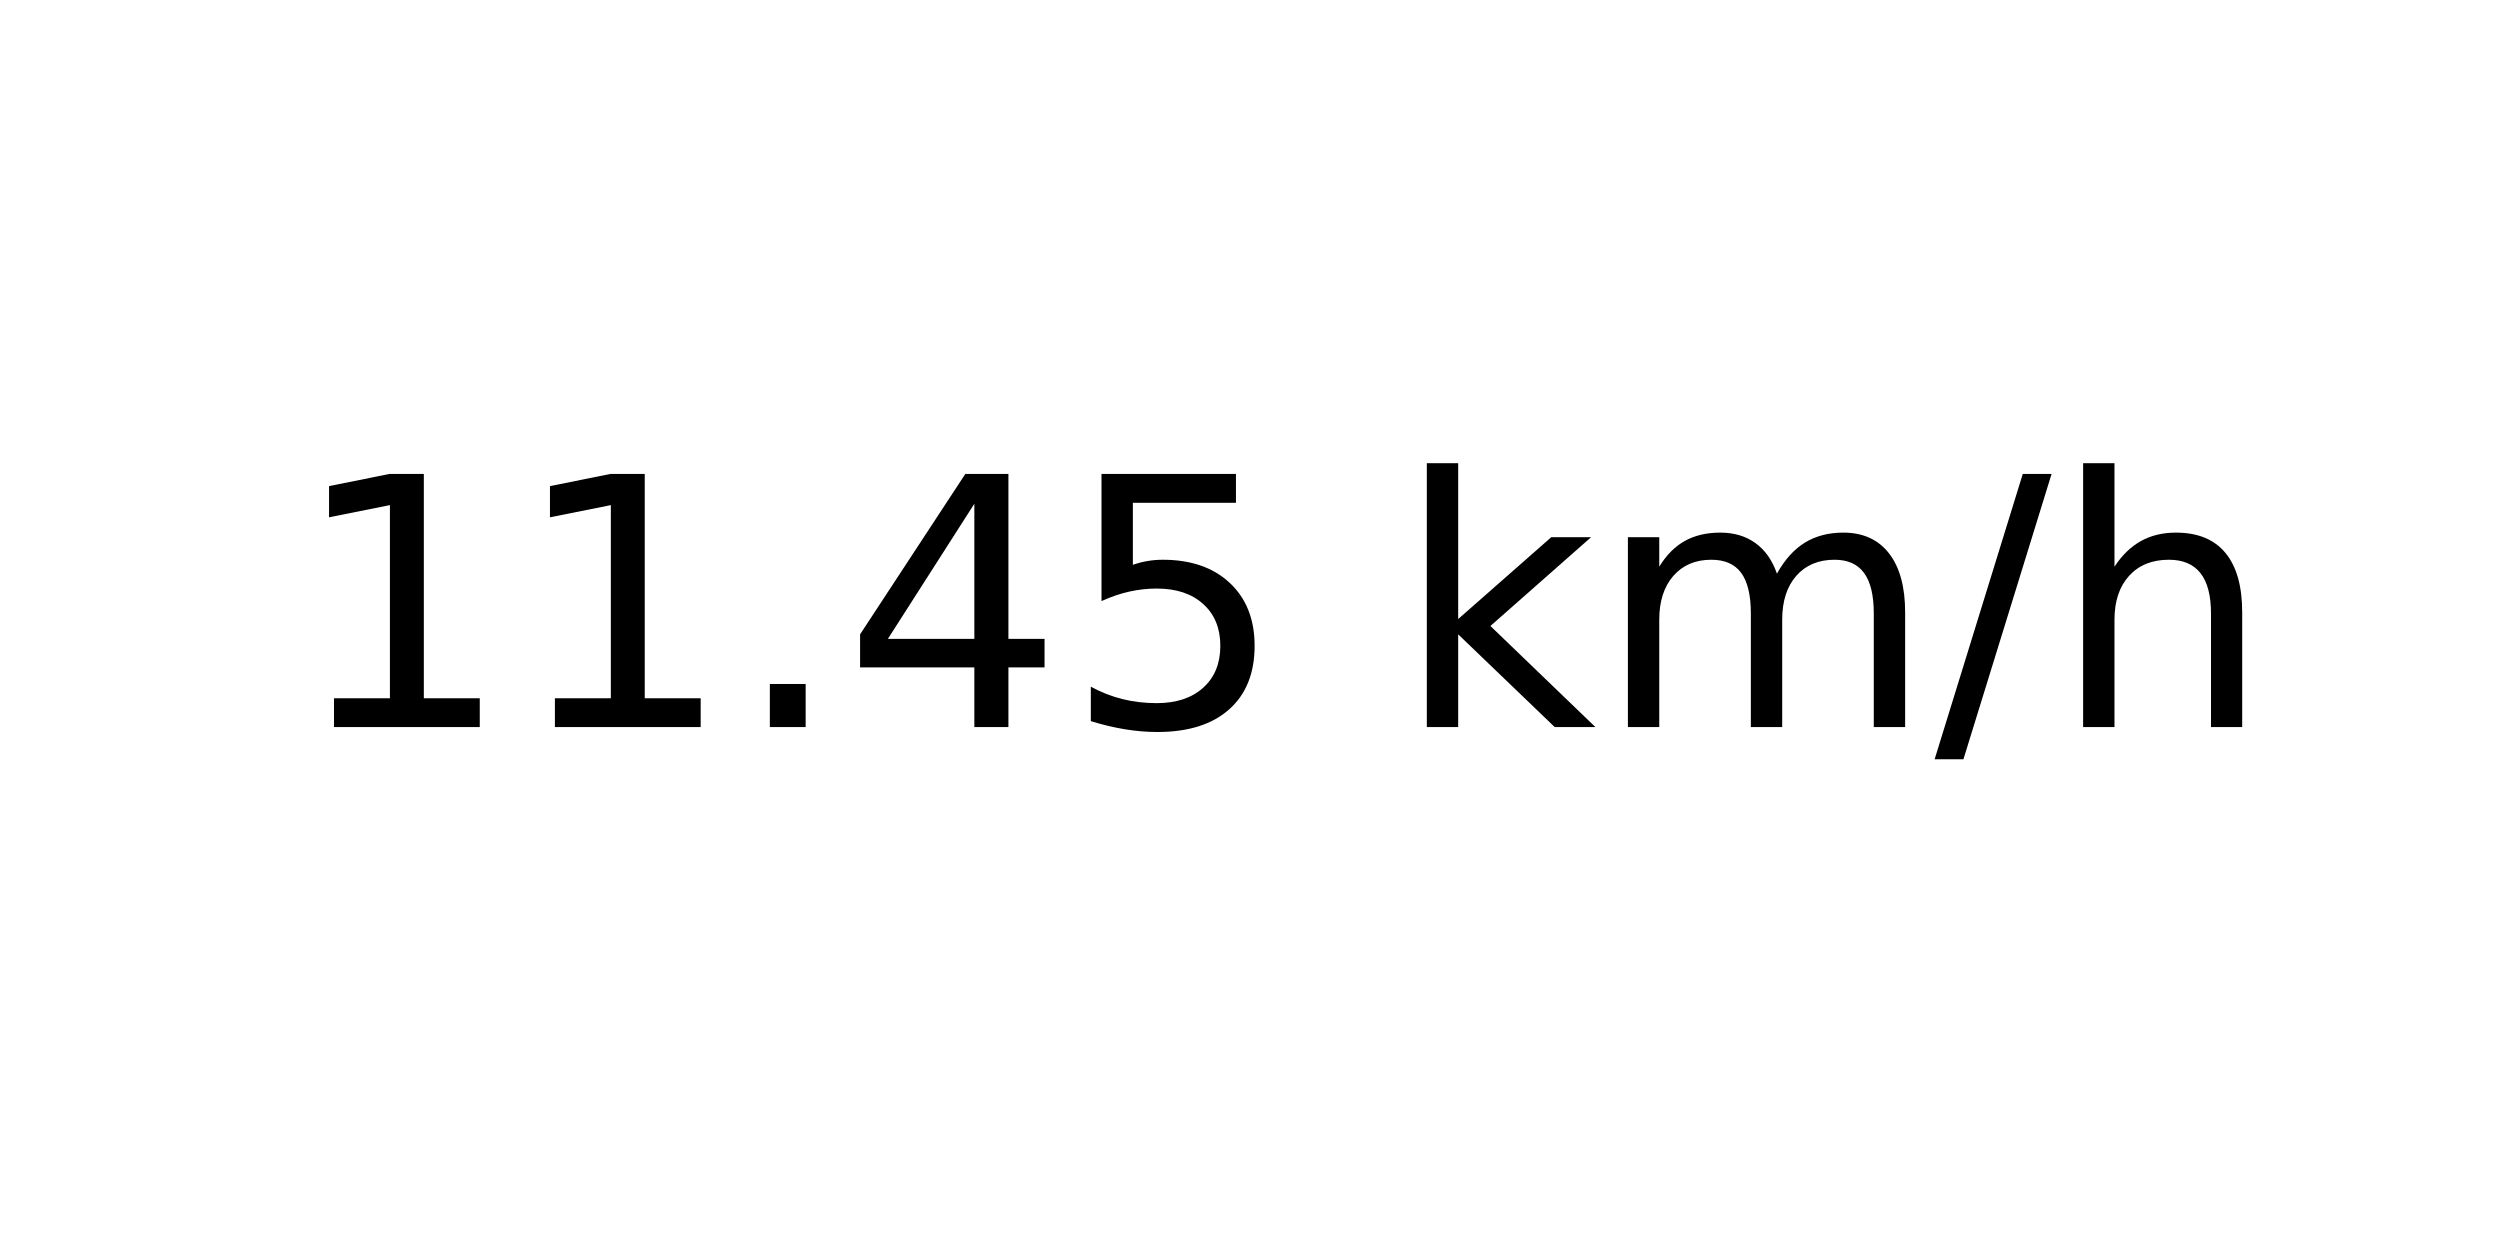
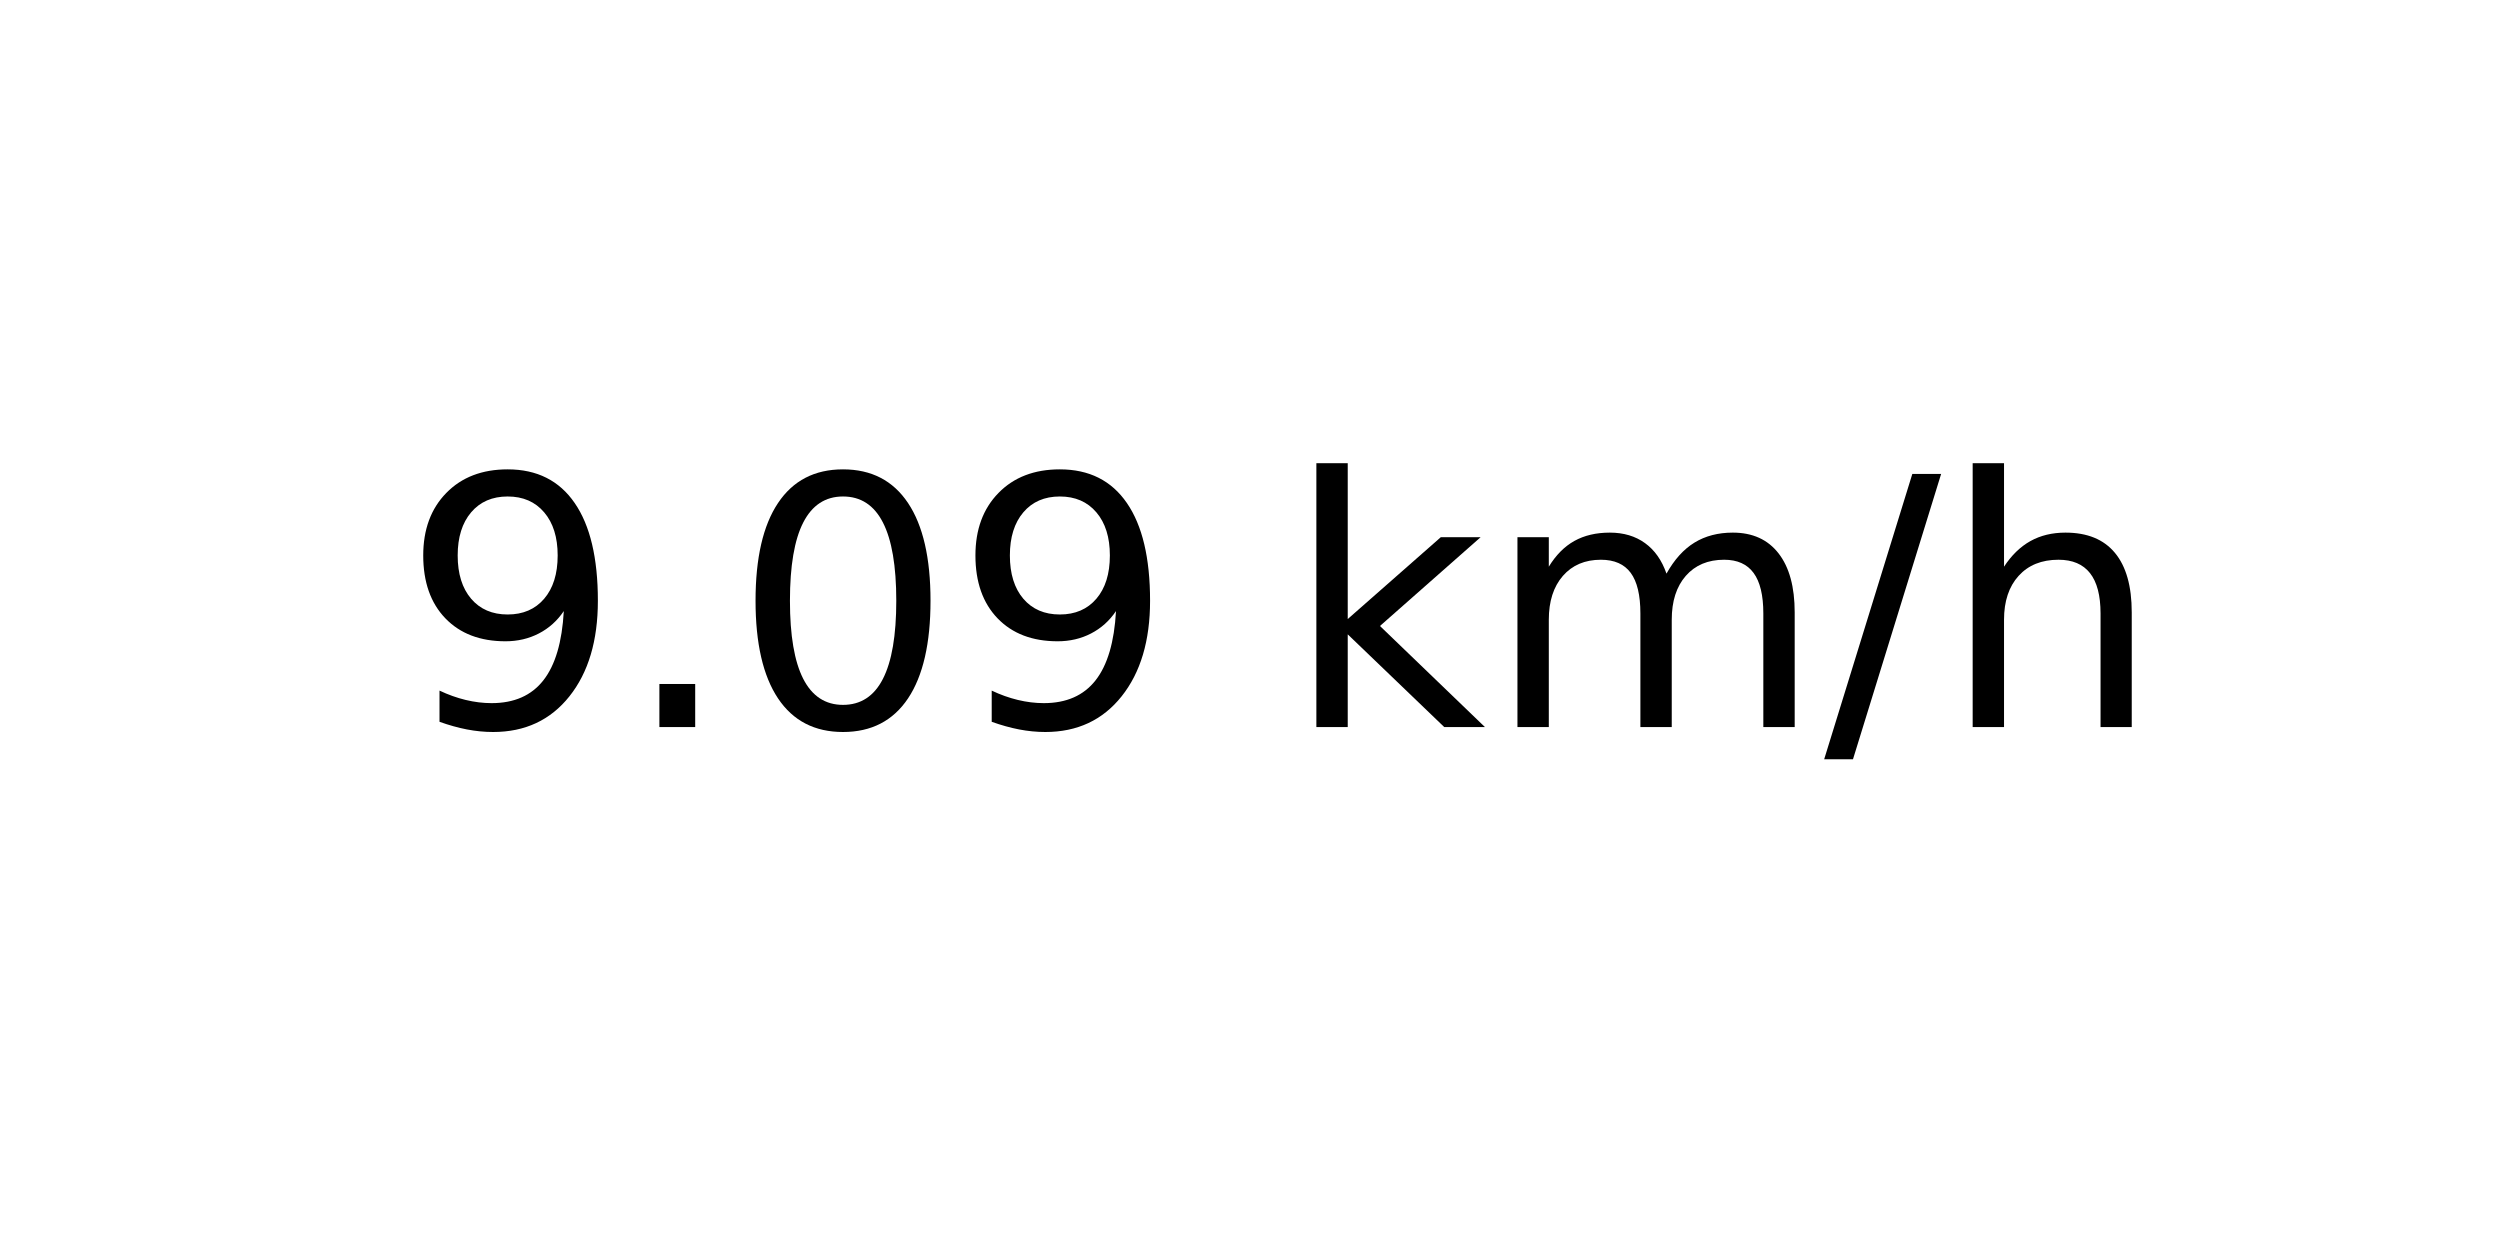
<svg xmlns="http://www.w3.org/2000/svg" xmlns:xlink="http://www.w3.org/1999/xlink" width="72pt" height="36pt" viewBox="0 0 72 36" version="1.1">
  <defs>
    <style type="text/css">*{stroke-linejoin: round; stroke-linecap: butt}</style>
  </defs>
  <g id="figure_1">
    <g id="axes_1">
      <g id="text_1">
-         <g transform="translate(8.378125 20.93937) scale(0.1 -0.1)">
+         <g transform="translate(11.55937 20.93937) scale(0.1 -0.1)">
          <defs>
-             <path id="DejaVuSans-31" d="M 794 531  L 1825 531  L 1825 4091  L 703 3866  L 703 4441  L 1819 4666  L 2450 4666  L 2450 531  L 3481 531  L 3481 0  L 794 0  L 794 531  z " transform="scale(0.015625)" />
+             <path id="DejaVuSans-39" d="M 703 97  L 703 672  Q 941 559 1184 500  Q 1428 441 1663 441  Q 2288 441 2617 861  Q 2947 1281 2994 2138  Q 2813 1869 2534 1725  Q 2256 1581 1919 1581  Q 1219 1581 811 2004  Q 403 2428 403 3163  Q 403 3881 828 4315  Q 1253 4750 1959 4750  Q 2769 4750 3195 4129  Q 3622 3509 3622 2328  Q 3622 1225 3098 567  Q 2575 -91 1691 -91  Q 1453 -91 1209 -44  Q 966 3 703 97  z M 1959 2075  Q 2384 2075 2632 2365  Q 2881 2656 2881 3163  Q 2881 3666 2632 3958  Q 2384 4250 1959 4250  Q 1534 4250 1286 3958  Q 1038 3666 1038 3163  Q 1038 2656 1286 2365  Q 1534 2075 1959 2075  z " transform="scale(0.015625)" />
            <path id="DejaVuSans-2e" d="M 684 794  L 1344 794  L 1344 0  L 684 0  L 684 794  z " transform="scale(0.015625)" />
-             <path id="DejaVuSans-34" d="M 2419 4116  L 825 1625  L 2419 1625  L 2419 4116  z M 2253 4666  L 3047 4666  L 3047 1625  L 3713 1625  L 3713 1100  L 3047 1100  L 3047 0  L 2419 0  L 2419 1100  L 313 1100  L 313 1709  L 2253 4666  z " transform="scale(0.015625)" />
-             <path id="DejaVuSans-35" d="M 691 4666  L 3169 4666  L 3169 4134  L 1269 4134  L 1269 2991  Q 1406 3038 1543 3061  Q 1681 3084 1819 3084  Q 2600 3084 3056 2656  Q 3513 2228 3513 1497  Q 3513 744 3044 326  Q 2575 -91 1722 -91  Q 1428 -91 1123 -41  Q 819 9 494 109  L 494 744  Q 775 591 1075 516  Q 1375 441 1709 441  Q 2250 441 2565 725  Q 2881 1009 2881 1497  Q 2881 1984 2565 2268  Q 2250 2553 1709 2553  Q 1456 2553 1204 2497  Q 953 2441 691 2322  L 691 4666  z " transform="scale(0.015625)" />
+             <path id="DejaVuSans-30" d="M 2034 4250  Q 1547 4250 1301 3770  Q 1056 3291 1056 2328  Q 1056 1369 1301 889  Q 1547 409 2034 409  Q 2525 409 2770 889  Q 3016 1369 3016 2328  Q 3016 3291 2770 3770  Q 2525 4250 2034 4250  z M 2034 4750  Q 2819 4750 3233 4129  Q 3647 3509 3647 2328  Q 3647 1150 3233 529  Q 2819 -91 2034 -91  Q 1250 -91 836 529  Q 422 1150 422 2328  Q 422 3509 836 4129  Q 1250 4750 2034 4750  z " transform="scale(0.015625)" />
            <path id="DejaVuSans-20" transform="scale(0.015625)" />
            <path id="DejaVuSans-6b" d="M 581 4863  L 1159 4863  L 1159 1991  L 2875 3500  L 3609 3500  L 1753 1863  L 3688 0  L 2938 0  L 1159 1709  L 1159 0  L 581 0  L 581 4863  z " transform="scale(0.015625)" />
            <path id="DejaVuSans-6d" d="M 3328 2828  Q 3544 3216 3844 3400  Q 4144 3584 4550 3584  Q 5097 3584 5394 3201  Q 5691 2819 5691 2113  L 5691 0  L 5113 0  L 5113 2094  Q 5113 2597 4934 2840  Q 4756 3084 4391 3084  Q 3944 3084 3684 2787  Q 3425 2491 3425 1978  L 3425 0  L 2847 0  L 2847 2094  Q 2847 2600 2669 2842  Q 2491 3084 2119 3084  Q 1678 3084 1418 2786  Q 1159 2488 1159 1978  L 1159 0  L 581 0  L 581 3500  L 1159 3500  L 1159 2956  Q 1356 3278 1631 3431  Q 1906 3584 2284 3584  Q 2666 3584 2933 3390  Q 3200 3197 3328 2828  z " transform="scale(0.015625)" />
            <path id="DejaVuSans-2f" d="M 1625 4666  L 2156 4666  L 531 -594  L 0 -594  L 1625 4666  z " transform="scale(0.015625)" />
            <path id="DejaVuSans-68" d="M 3513 2113  L 3513 0  L 2938 0  L 2938 2094  Q 2938 2591 2744 2837  Q 2550 3084 2163 3084  Q 1697 3084 1428 2787  Q 1159 2491 1159 1978  L 1159 0  L 581 0  L 581 4863  L 1159 4863  L 1159 2956  Q 1366 3272 1645 3428  Q 1925 3584 2291 3584  Q 2894 3584 3203 3211  Q 3513 2838 3513 2113  z " transform="scale(0.015625)" />
          </defs>
-           <use xlink:href="#DejaVuSans-31" />
-           <use xlink:href="#DejaVuSans-31" x="63.623" />
-           <use xlink:href="#DejaVuSans-2e" x="127.246" />
-           <use xlink:href="#DejaVuSans-34" x="159.033" />
-           <use xlink:href="#DejaVuSans-35" x="222.656" />
-           <use xlink:href="#DejaVuSans-20" x="286.279" />
-           <use xlink:href="#DejaVuSans-6b" x="318.066" />
-           <use xlink:href="#DejaVuSans-6d" x="375.977" />
-           <use xlink:href="#DejaVuSans-2f" x="473.389" />
-           <use xlink:href="#DejaVuSans-68" x="507.08" />
+           <use xlink:href="#DejaVuSans-39" />
+           <use xlink:href="#DejaVuSans-2e" x="63.623" />
+           <use xlink:href="#DejaVuSans-30" x="95.41" />
+           <use xlink:href="#DejaVuSans-39" x="159.033" />
+           <use xlink:href="#DejaVuSans-20" x="222.656" />
+           <use xlink:href="#DejaVuSans-6b" x="254.443" />
+           <use xlink:href="#DejaVuSans-6d" x="312.354" />
+           <use xlink:href="#DejaVuSans-2f" x="409.766" />
+           <use xlink:href="#DejaVuSans-68" x="443.457" />
        </g>
      </g>
    </g>
  </g>
</svg>
